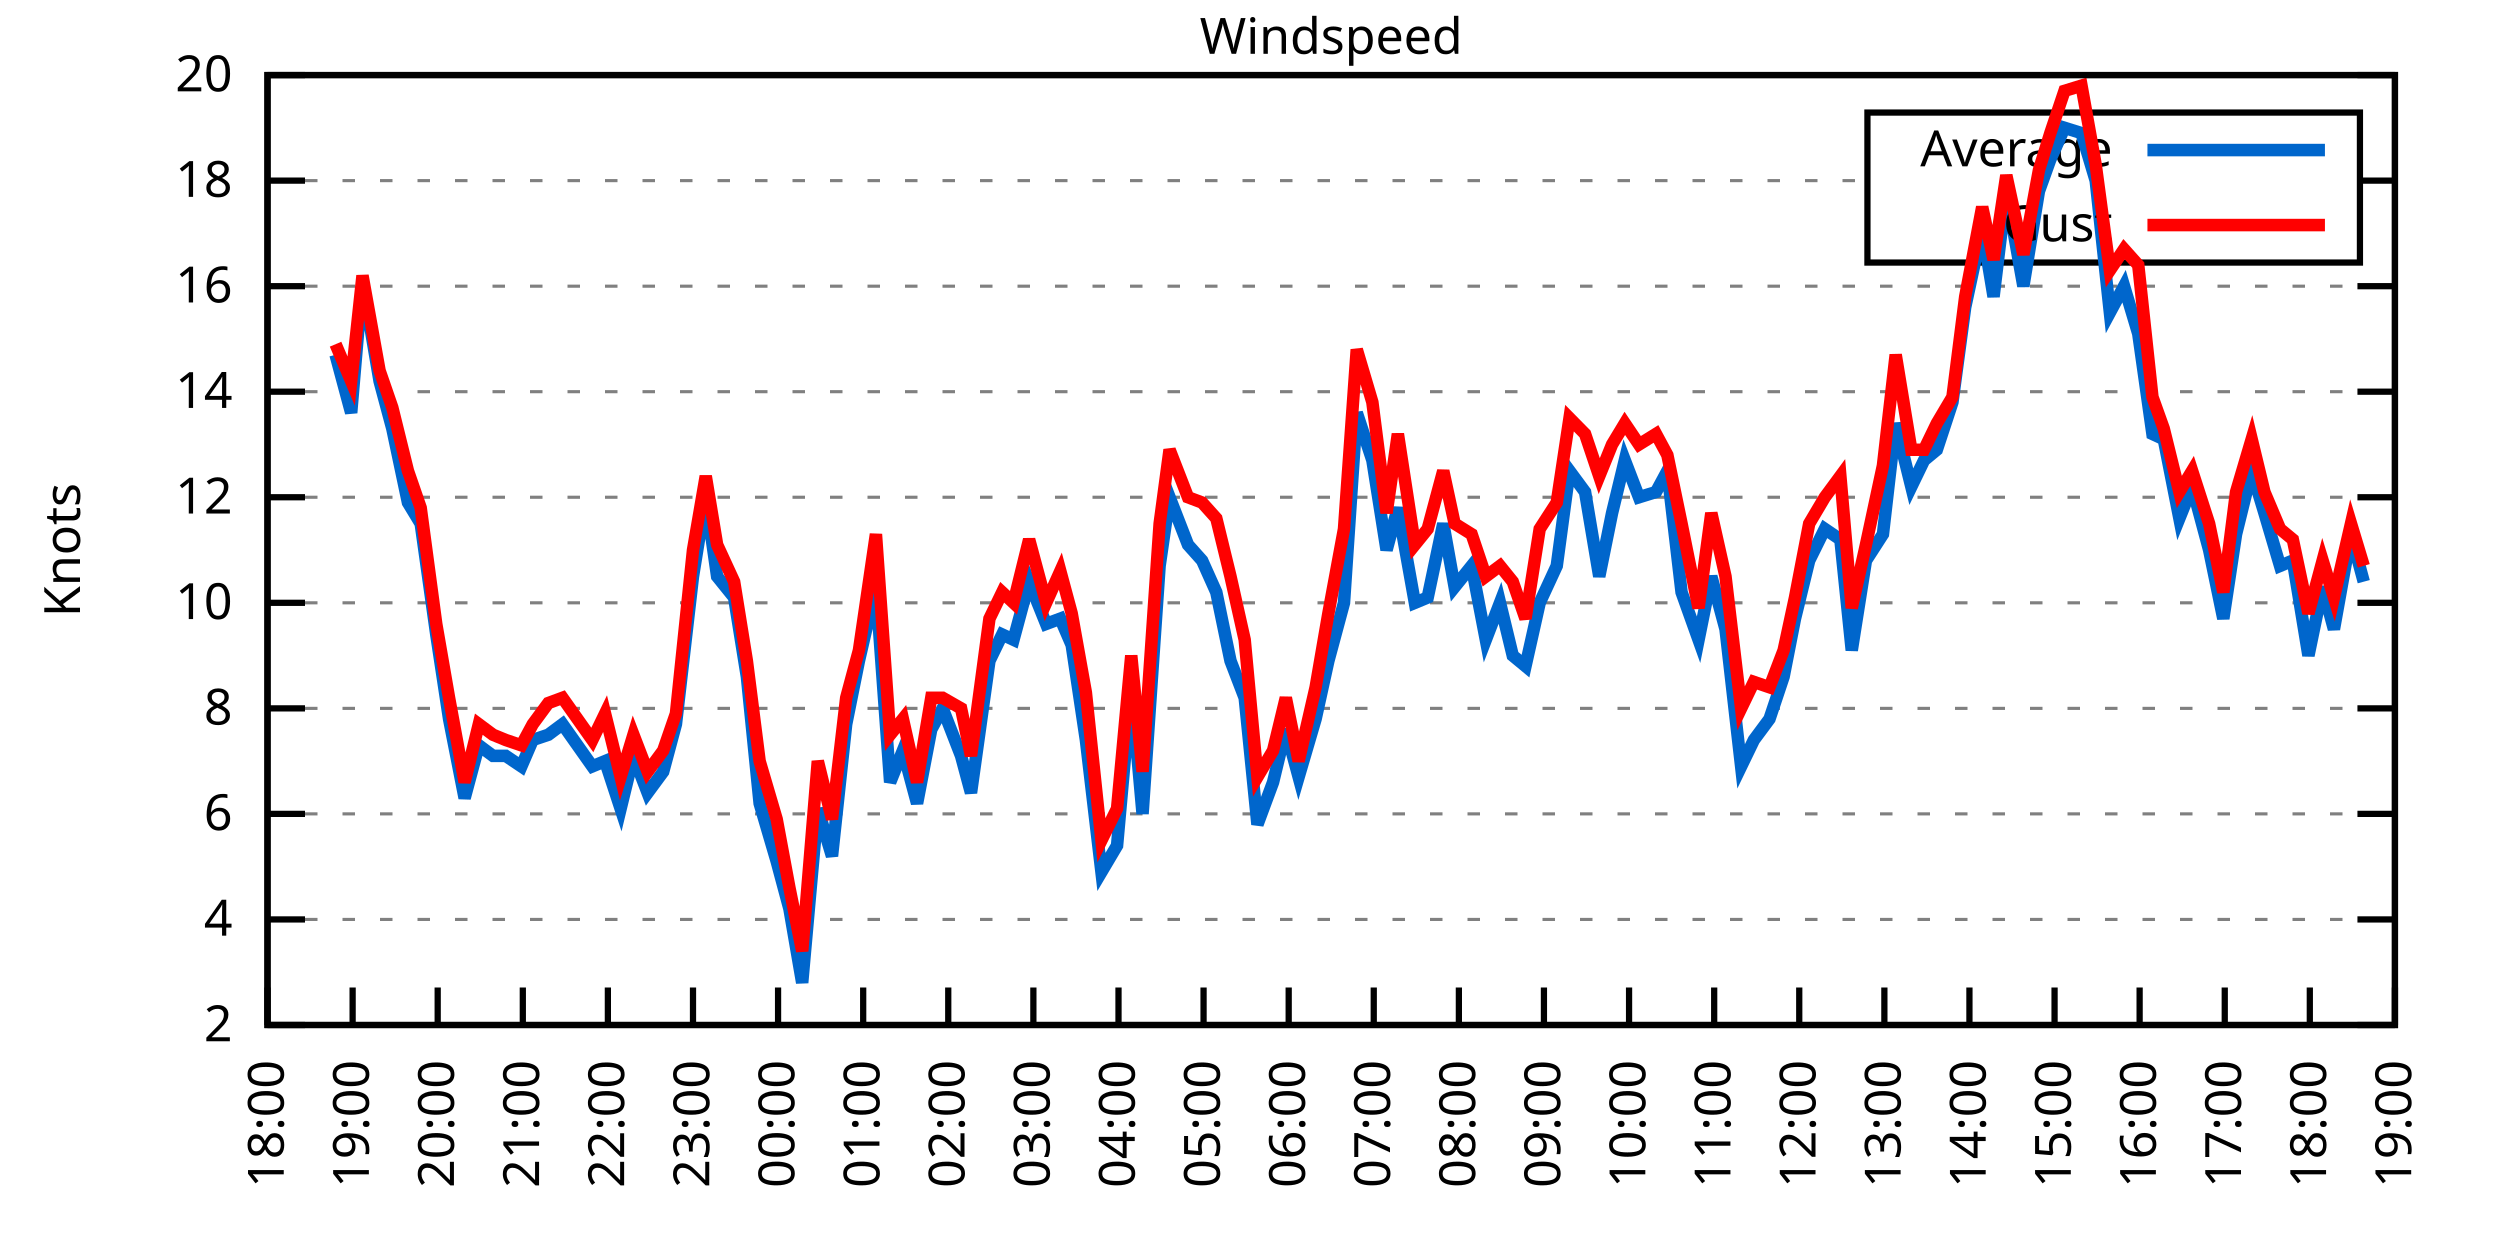
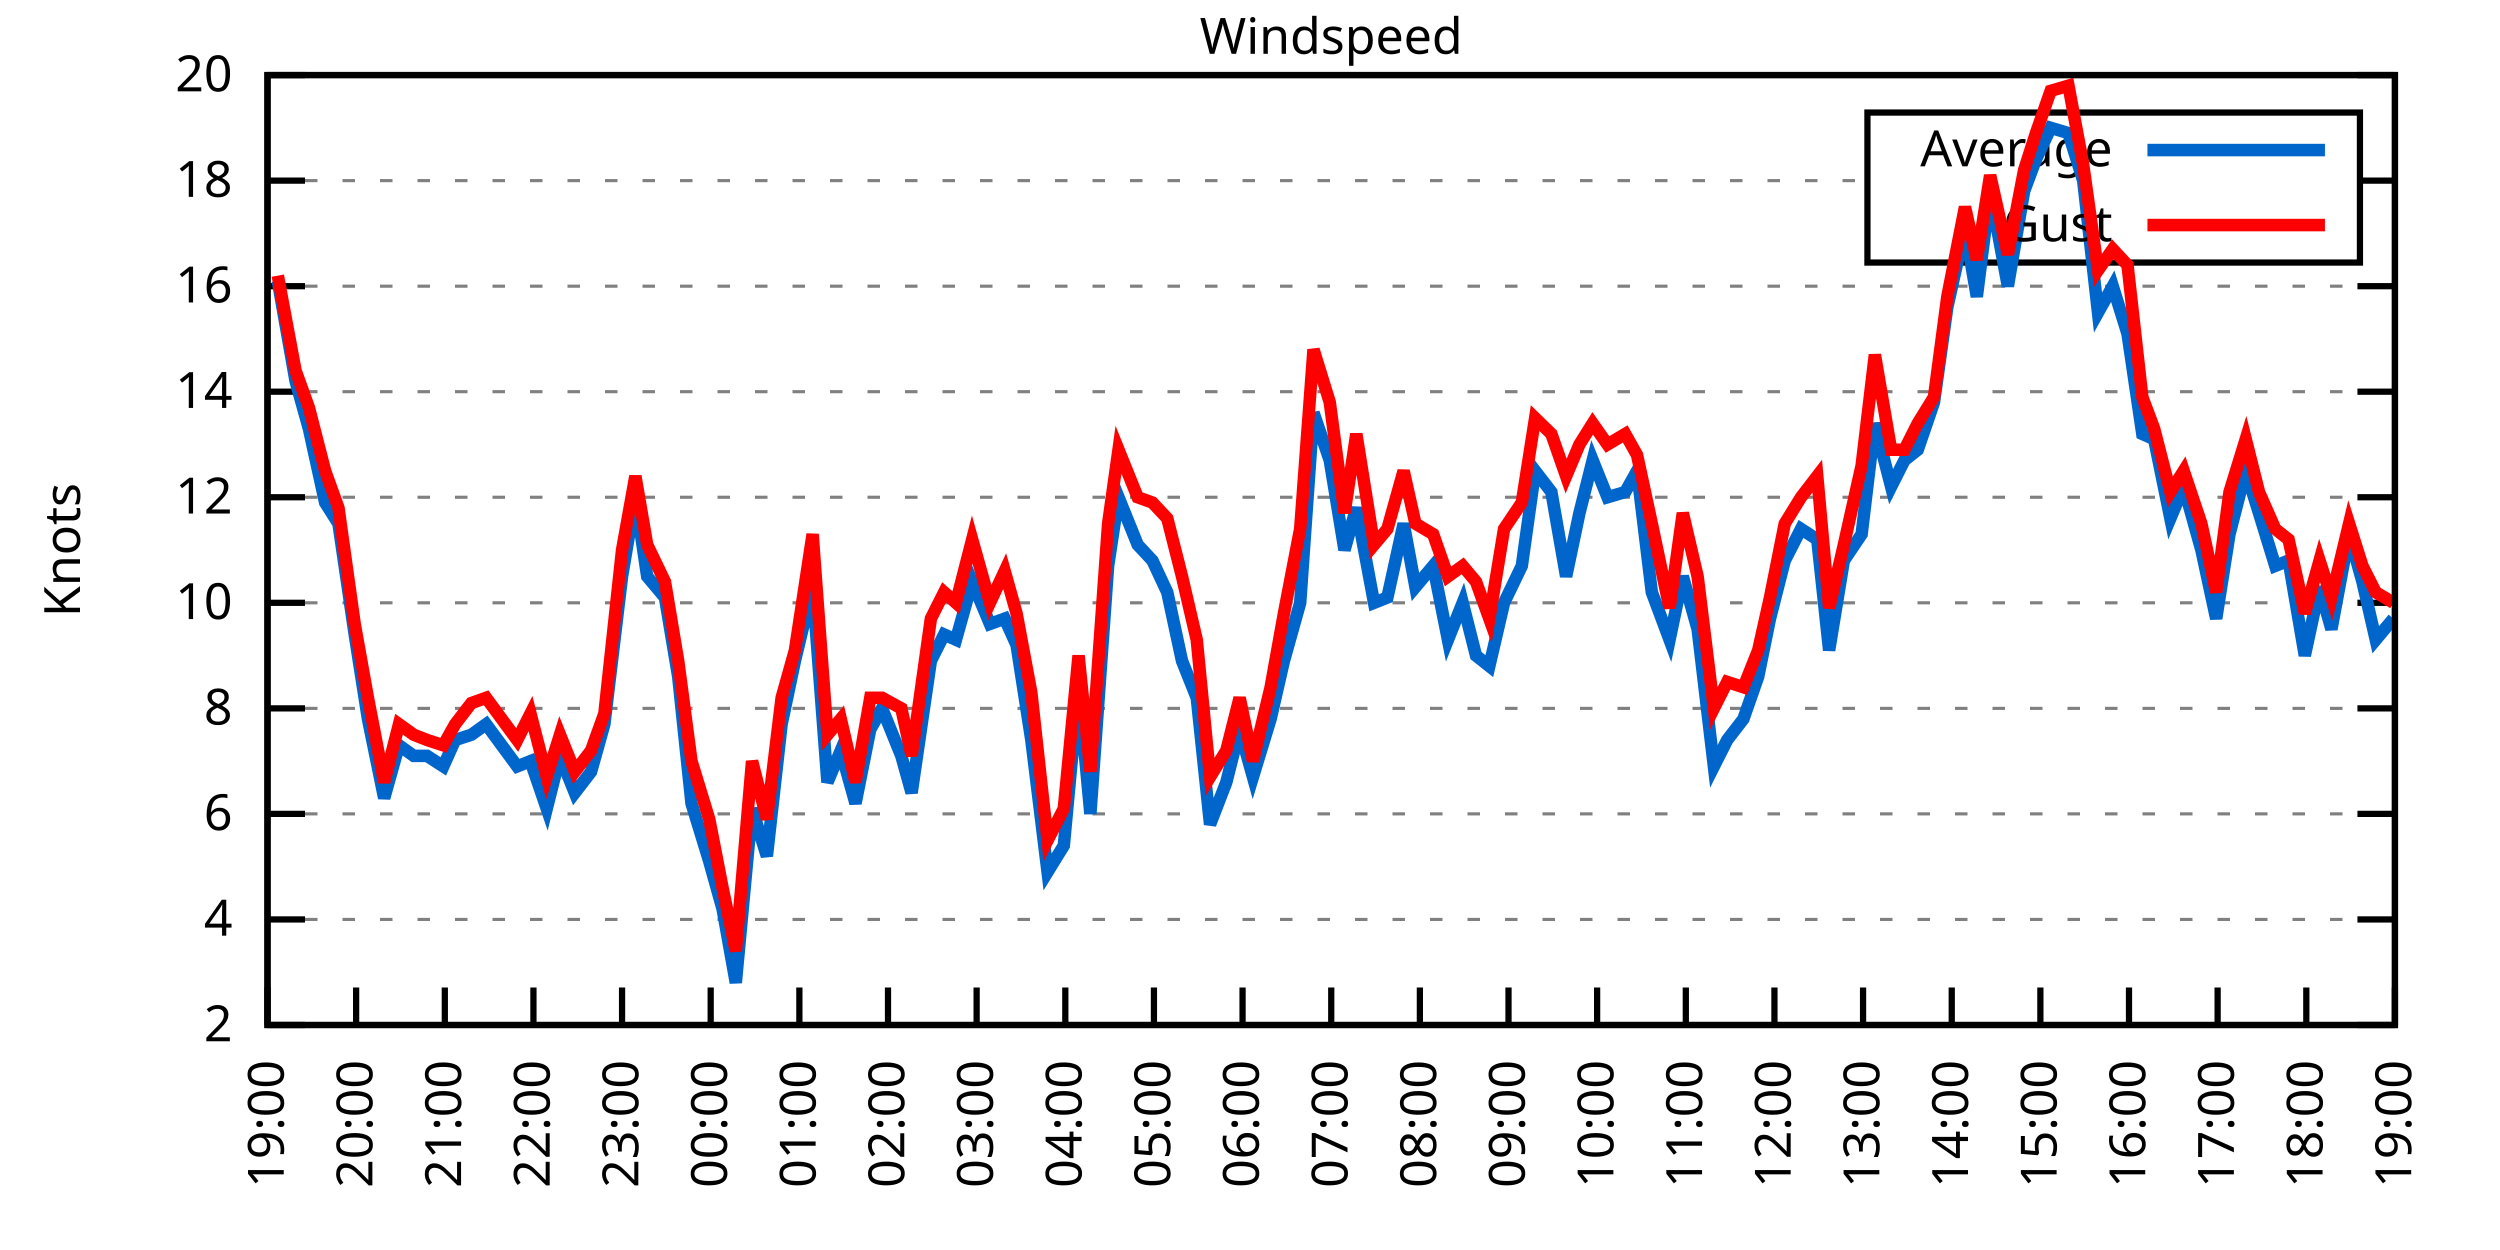
<svg xmlns="http://www.w3.org/2000/svg" xmlns:xlink="http://www.w3.org/1999/xlink" width="400" height="200" viewBox="0 0 400 200">
  <g id="gnuplot_canvas">
    <rect x="0" y="0" width="400" height="200" fill="none" />
    <defs>
      <circle id="gpDot" r="0.5" stroke-width="0.5" stroke="currentColor" />
      <path id="gpPt0" stroke-width="0.333" stroke="currentColor" d="M-1,0 h2 M0,-1 v2" />
      <path id="gpPt1" stroke-width="0.333" stroke="currentColor" d="M-1,-1 L1,1 M1,-1 L-1,1" />
      <path id="gpPt2" stroke-width="0.333" stroke="currentColor" d="M-1,0 L1,0 M0,-1 L0,1 M-1,-1 L1,1 M-1,1 L1,-1" />
      <rect id="gpPt3" stroke-width="0.333" stroke="currentColor" x="-1" y="-1" width="2" height="2" />
      <rect id="gpPt4" stroke-width="0.333" stroke="currentColor" fill="currentColor" x="-1" y="-1" width="2" height="2" />
      <circle id="gpPt5" stroke-width="0.333" stroke="currentColor" cx="0" cy="0" r="1" />
      <use xlink:href="#gpPt5" id="gpPt6" fill="currentColor" stroke="none" />
      <path id="gpPt7" stroke-width="0.333" stroke="currentColor" d="M0,-1.33 L-1.33,0.67 L1.33,0.67 z" />
      <use xlink:href="#gpPt7" id="gpPt8" fill="currentColor" stroke="none" />
      <use xlink:href="#gpPt7" id="gpPt9" stroke="currentColor" transform="rotate(180)" />
      <use xlink:href="#gpPt9" id="gpPt10" fill="currentColor" stroke="none" />
      <use xlink:href="#gpPt3" id="gpPt11" stroke="currentColor" transform="rotate(45)" />
      <use xlink:href="#gpPt11" id="gpPt12" fill="currentColor" stroke="none" />
      <path id="gpPt13" stroke-width="0.333" stroke="currentColor" d="M0,1.330 L1.265,0.411 L0.782,-1.067 L-0.782,-1.076 L-1.265,0.411 z" />
      <use xlink:href="#gpPt13" id="gpPt14" fill="currentColor" stroke="none" />
      <filter id="textbox" filterUnits="objectBoundingBox" x="0" y="0" height="1" width="1">
        <feFlood flood-color="white" flood-opacity="1" result="bgnd" />
        <feComposite in="SourceGraphic" in2="bgnd" operator="atop" />
      </filter>
      <filter id="greybox" filterUnits="objectBoundingBox" x="0" y="0" height="1" width="1">
        <feFlood flood-color="lightgrey" flood-opacity="1" result="grey" />
        <feComposite in="SourceGraphic" in2="grey" operator="atop" />
      </filter>
    </defs>
    <g fill="none" color="white" stroke="currentColor" stroke-width="1.00" stroke-linecap="butt" stroke-linejoin="miter">
</g>
    <g fill="none" color="black" stroke="currentColor" stroke-width="1.00" stroke-linecap="butt" stroke-linejoin="miter">
      <g stroke="none" shape-rendering="crispEdges">
        <polygon fill="rgb(255, 255, 255)" points="42.80,164.00 383.18,164.00 383.18,12.02 42.80,12.02 " />
      </g>
    </g>
    <g fill="none" color="black" stroke="currentColor" stroke-width="1.00" stroke-linecap="butt" stroke-linejoin="miter">
</g>
    <g fill="none" color="black" stroke="black" stroke-width="0.50" stroke-linecap="butt" stroke-linejoin="miter">
</g>
    <g fill="none" color="gray" stroke="currentColor" stroke-width="0.50" stroke-linecap="butt" stroke-linejoin="miter">
      <path stroke="gray" stroke-dasharray="2,4" class="gridline" d="M42.80,164.00 L383.19,164.00  " />
    </g>
    <g fill="none" color="gray" stroke="gray" stroke-width="1.00" stroke-linecap="butt" stroke-linejoin="miter">
</g>
    <g fill="none" color="black" stroke="currentColor" stroke-width="1.00" stroke-linecap="butt" stroke-linejoin="miter">
      <path stroke="black" d="M42.80,164.00 L48.80,164.00 M383.19,164.00 L377.19,164.00  " />
      <g transform="translate(37.20,166.60)" stroke="none" fill="black" font-family="Sans" font-size="8.00" text-anchor="end">
        <text>
          <tspan font-family="Sans"> 2</tspan>
        </text>
      </g>
    </g>
    <g fill="none" color="black" stroke="currentColor" stroke-width="1.00" stroke-linecap="butt" stroke-linejoin="miter">
</g>
    <g fill="none" color="black" stroke="black" stroke-width="0.50" stroke-linecap="butt" stroke-linejoin="miter">
</g>
    <g fill="none" color="gray" stroke="currentColor" stroke-width="0.50" stroke-linecap="butt" stroke-linejoin="miter">
      <path stroke="gray" stroke-dasharray="2,4" class="gridline" d="M42.80,147.11 L383.19,147.11  " />
    </g>
    <g fill="none" color="gray" stroke="gray" stroke-width="1.00" stroke-linecap="butt" stroke-linejoin="miter">
</g>
    <g fill="none" color="black" stroke="currentColor" stroke-width="1.00" stroke-linecap="butt" stroke-linejoin="miter">
      <path stroke="black" d="M42.80,147.11 L48.80,147.11 M383.19,147.11 L377.19,147.11  " />
      <g transform="translate(37.20,149.71)" stroke="none" fill="black" font-family="Sans" font-size="8.00" text-anchor="end">
        <text>
          <tspan font-family="Sans"> 4</tspan>
        </text>
      </g>
    </g>
    <g fill="none" color="black" stroke="currentColor" stroke-width="1.00" stroke-linecap="butt" stroke-linejoin="miter">
</g>
    <g fill="none" color="black" stroke="black" stroke-width="0.50" stroke-linecap="butt" stroke-linejoin="miter">
</g>
    <g fill="none" color="gray" stroke="currentColor" stroke-width="0.50" stroke-linecap="butt" stroke-linejoin="miter">
      <path stroke="gray" stroke-dasharray="2,4" class="gridline" d="M42.80,130.22 L383.19,130.22  " />
    </g>
    <g fill="none" color="gray" stroke="gray" stroke-width="1.00" stroke-linecap="butt" stroke-linejoin="miter">
</g>
    <g fill="none" color="black" stroke="currentColor" stroke-width="1.00" stroke-linecap="butt" stroke-linejoin="miter">
      <path stroke="black" d="M42.80,130.22 L48.80,130.22 M383.19,130.22 L377.19,130.22  " />
      <g transform="translate(37.20,132.82)" stroke="none" fill="black" font-family="Sans" font-size="8.00" text-anchor="end">
        <text>
          <tspan font-family="Sans"> 6</tspan>
        </text>
      </g>
    </g>
    <g fill="none" color="black" stroke="currentColor" stroke-width="1.00" stroke-linecap="butt" stroke-linejoin="miter">
</g>
    <g fill="none" color="black" stroke="black" stroke-width="0.50" stroke-linecap="butt" stroke-linejoin="miter">
</g>
    <g fill="none" color="gray" stroke="currentColor" stroke-width="0.50" stroke-linecap="butt" stroke-linejoin="miter">
      <path stroke="gray" stroke-dasharray="2,4" class="gridline" d="M42.80,113.34 L383.19,113.34  " />
    </g>
    <g fill="none" color="gray" stroke="gray" stroke-width="1.00" stroke-linecap="butt" stroke-linejoin="miter">
</g>
    <g fill="none" color="black" stroke="currentColor" stroke-width="1.00" stroke-linecap="butt" stroke-linejoin="miter">
      <path stroke="black" d="M42.80,113.34 L48.80,113.34 M383.19,113.34 L377.19,113.34  " />
      <g transform="translate(37.20,115.94)" stroke="none" fill="black" font-family="Sans" font-size="8.00" text-anchor="end">
        <text>
          <tspan font-family="Sans"> 8</tspan>
        </text>
      </g>
    </g>
    <g fill="none" color="black" stroke="currentColor" stroke-width="1.00" stroke-linecap="butt" stroke-linejoin="miter">
</g>
    <g fill="none" color="black" stroke="black" stroke-width="0.50" stroke-linecap="butt" stroke-linejoin="miter">
</g>
    <g fill="none" color="gray" stroke="currentColor" stroke-width="0.50" stroke-linecap="butt" stroke-linejoin="miter">
      <path stroke="gray" stroke-dasharray="2,4" class="gridline" d="M42.80,96.45 L383.19,96.45  " />
    </g>
    <g fill="none" color="gray" stroke="gray" stroke-width="1.00" stroke-linecap="butt" stroke-linejoin="miter">
</g>
    <g fill="none" color="black" stroke="currentColor" stroke-width="1.00" stroke-linecap="butt" stroke-linejoin="miter">
      <path stroke="black" d="M42.80,96.45 L48.80,96.45 M383.19,96.45 L377.19,96.45  " />
      <g transform="translate(37.20,99.05)" stroke="none" fill="black" font-family="Sans" font-size="8.00" text-anchor="end">
        <text>
          <tspan font-family="Sans"> 10</tspan>
        </text>
      </g>
    </g>
    <g fill="none" color="black" stroke="currentColor" stroke-width="1.00" stroke-linecap="butt" stroke-linejoin="miter">
</g>
    <g fill="none" color="black" stroke="black" stroke-width="0.50" stroke-linecap="butt" stroke-linejoin="miter">
</g>
    <g fill="none" color="gray" stroke="currentColor" stroke-width="0.50" stroke-linecap="butt" stroke-linejoin="miter">
      <path stroke="gray" stroke-dasharray="2,4" class="gridline" d="M42.80,79.56 L383.19,79.56  " />
    </g>
    <g fill="none" color="gray" stroke="gray" stroke-width="1.00" stroke-linecap="butt" stroke-linejoin="miter">
</g>
    <g fill="none" color="black" stroke="currentColor" stroke-width="1.00" stroke-linecap="butt" stroke-linejoin="miter">
      <path stroke="black" d="M42.80,79.56 L48.80,79.56 M383.19,79.56 L377.19,79.56  " />
      <g transform="translate(37.20,82.16)" stroke="none" fill="black" font-family="Sans" font-size="8.00" text-anchor="end">
        <text>
          <tspan font-family="Sans"> 12</tspan>
        </text>
      </g>
    </g>
    <g fill="none" color="black" stroke="currentColor" stroke-width="1.00" stroke-linecap="butt" stroke-linejoin="miter">
</g>
    <g fill="none" color="black" stroke="black" stroke-width="0.50" stroke-linecap="butt" stroke-linejoin="miter">
</g>
    <g fill="none" color="gray" stroke="currentColor" stroke-width="0.50" stroke-linecap="butt" stroke-linejoin="miter">
      <path stroke="gray" stroke-dasharray="2,4" class="gridline" d="M42.80,62.67 L383.19,62.67  " />
    </g>
    <g fill="none" color="gray" stroke="gray" stroke-width="1.00" stroke-linecap="butt" stroke-linejoin="miter">
</g>
    <g fill="none" color="black" stroke="currentColor" stroke-width="1.00" stroke-linecap="butt" stroke-linejoin="miter">
      <path stroke="black" d="M42.80,62.67 L48.80,62.67 M383.19,62.67 L377.19,62.67  " />
      <g transform="translate(37.20,65.27)" stroke="none" fill="black" font-family="Sans" font-size="8.00" text-anchor="end">
        <text>
          <tspan font-family="Sans"> 14</tspan>
        </text>
      </g>
    </g>
    <g fill="none" color="black" stroke="currentColor" stroke-width="1.00" stroke-linecap="butt" stroke-linejoin="miter">
</g>
    <g fill="none" color="black" stroke="black" stroke-width="0.50" stroke-linecap="butt" stroke-linejoin="miter">
</g>
    <g fill="none" color="gray" stroke="currentColor" stroke-width="0.50" stroke-linecap="butt" stroke-linejoin="miter">
      <path stroke="gray" stroke-dasharray="2,4" class="gridline" d="M42.80,45.79 L383.19,45.79  " />
    </g>
    <g fill="none" color="gray" stroke="gray" stroke-width="1.00" stroke-linecap="butt" stroke-linejoin="miter">
</g>
    <g fill="none" color="black" stroke="currentColor" stroke-width="1.00" stroke-linecap="butt" stroke-linejoin="miter">
      <path stroke="black" d="M42.80,45.79 L48.80,45.79 M383.19,45.79 L377.19,45.79  " />
      <g transform="translate(37.20,48.39)" stroke="none" fill="black" font-family="Sans" font-size="8.00" text-anchor="end">
        <text>
          <tspan font-family="Sans"> 16</tspan>
        </text>
      </g>
    </g>
    <g fill="none" color="black" stroke="currentColor" stroke-width="1.00" stroke-linecap="butt" stroke-linejoin="miter">
</g>
    <g fill="none" color="black" stroke="black" stroke-width="0.50" stroke-linecap="butt" stroke-linejoin="miter">
</g>
    <g fill="none" color="gray" stroke="currentColor" stroke-width="0.50" stroke-linecap="butt" stroke-linejoin="miter">
      <path stroke="gray" stroke-dasharray="2,4" class="gridline" d="M42.80,28.90 L298.79,28.90 M377.59,28.90 L383.19,28.90  " />
    </g>
    <g fill="none" color="gray" stroke="gray" stroke-width="1.00" stroke-linecap="butt" stroke-linejoin="miter">
</g>
    <g fill="none" color="black" stroke="currentColor" stroke-width="1.00" stroke-linecap="butt" stroke-linejoin="miter">
      <path stroke="black" d="M42.80,28.90 L48.80,28.90 M383.19,28.90 L377.19,28.90  " />
      <g transform="translate(37.20,31.50)" stroke="none" fill="black" font-family="Sans" font-size="8.00" text-anchor="end">
        <text>
          <tspan font-family="Sans"> 18</tspan>
        </text>
      </g>
    </g>
    <g fill="none" color="black" stroke="currentColor" stroke-width="1.00" stroke-linecap="butt" stroke-linejoin="miter">
</g>
    <g fill="none" color="black" stroke="black" stroke-width="0.50" stroke-linecap="butt" stroke-linejoin="miter">
</g>
    <g fill="none" color="gray" stroke="currentColor" stroke-width="0.50" stroke-linecap="butt" stroke-linejoin="miter">
      <path stroke="gray" stroke-dasharray="2,4" class="gridline" d="M42.80,12.01 L383.19,12.01  " />
    </g>
    <g fill="none" color="gray" stroke="gray" stroke-width="1.00" stroke-linecap="butt" stroke-linejoin="miter">
</g>
    <g fill="none" color="black" stroke="currentColor" stroke-width="1.00" stroke-linecap="butt" stroke-linejoin="miter">
      <path stroke="black" d="M42.80,12.01 L48.80,12.01 M383.19,12.01 L377.19,12.01  " />
      <g transform="translate(37.20,14.61)" stroke="none" fill="black" font-family="Sans" font-size="8.00" text-anchor="end">
        <text>
          <tspan font-family="Sans"> 20</tspan>
        </text>
      </g>
    </g>
    <g fill="none" color="black" stroke="currentColor" stroke-width="1.00" stroke-linecap="butt" stroke-linejoin="miter">
      <path stroke="black" d="M42.80,164.00 L42.80,158.00  " />
      <g transform="translate(45.40,169.60) rotate(270.00)" stroke="none" fill="black" font-family="Sans" font-size="8.00" text-anchor="end">
        <text>
-           <tspan font-family="Sans">18:00</tspan>
-         </text>
-       </g>
-     </g>
-     <g fill="none" color="black" stroke="currentColor" stroke-width="1.00" stroke-linecap="butt" stroke-linejoin="miter">
-       <path stroke="black" d="M56.42,164.00 L56.42,158.00  " />
-       <g transform="translate(59.02,169.60) rotate(270.00)" stroke="none" fill="black" font-family="Sans" font-size="8.00" text-anchor="end">
-         <text>
          <tspan font-family="Sans">19:00</tspan>
        </text>
      </g>
    </g>
    <g fill="none" color="black" stroke="currentColor" stroke-width="1.00" stroke-linecap="butt" stroke-linejoin="miter">
-       <path stroke="black" d="M70.03,164.00 L70.03,158.00  " />
-       <g transform="translate(72.63,169.60) rotate(270.00)" stroke="none" fill="black" font-family="Sans" font-size="8.00" text-anchor="end">
+       <path stroke="black" d="M56.98,164.00 L56.98,158.00  " />
+       <g transform="translate(59.58,169.60) rotate(270.00)" stroke="none" fill="black" font-family="Sans" font-size="8.00" text-anchor="end">
        <text>
          <tspan font-family="Sans">20:00</tspan>
        </text>
      </g>
    </g>
    <g fill="none" color="black" stroke="currentColor" stroke-width="1.00" stroke-linecap="butt" stroke-linejoin="miter">
-       <path stroke="black" d="M83.65,164.00 L83.65,158.00  " />
-       <g transform="translate(86.25,169.60) rotate(270.00)" stroke="none" fill="black" font-family="Sans" font-size="8.00" text-anchor="end">
+       <path stroke="black" d="M71.17,164.00 L71.17,158.00  " />
+       <g transform="translate(73.77,169.60) rotate(270.00)" stroke="none" fill="black" font-family="Sans" font-size="8.00" text-anchor="end">
        <text>
          <tspan font-family="Sans">21:00</tspan>
        </text>
      </g>
    </g>
    <g fill="none" color="black" stroke="currentColor" stroke-width="1.00" stroke-linecap="butt" stroke-linejoin="miter">
-       <path stroke="black" d="M97.26,164.00 L97.26,158.00  " />
-       <g transform="translate(99.86,169.60) rotate(270.00)" stroke="none" fill="black" font-family="Sans" font-size="8.00" text-anchor="end">
+       <path stroke="black" d="M85.35,164.00 L85.35,158.00  " />
+       <g transform="translate(87.95,169.60) rotate(270.00)" stroke="none" fill="black" font-family="Sans" font-size="8.00" text-anchor="end">
        <text>
          <tspan font-family="Sans">22:00</tspan>
        </text>
      </g>
    </g>
    <g fill="none" color="black" stroke="currentColor" stroke-width="1.00" stroke-linecap="butt" stroke-linejoin="miter">
-       <path stroke="black" d="M110.88,164.00 L110.88,158.00  " />
-       <g transform="translate(113.48,169.60) rotate(270.00)" stroke="none" fill="black" font-family="Sans" font-size="8.00" text-anchor="end">
+       <path stroke="black" d="M99.53,164.00 L99.53,158.00  " />
+       <g transform="translate(102.13,169.60) rotate(270.00)" stroke="none" fill="black" font-family="Sans" font-size="8.00" text-anchor="end">
        <text>
          <tspan font-family="Sans">23:00</tspan>
        </text>
      </g>
    </g>
    <g fill="none" color="black" stroke="currentColor" stroke-width="1.00" stroke-linecap="butt" stroke-linejoin="miter">
-       <path stroke="black" d="M124.49,164.00 L124.49,158.00  " />
-       <g transform="translate(127.09,169.60) rotate(270.00)" stroke="none" fill="black" font-family="Sans" font-size="8.00" text-anchor="end">
+       <path stroke="black" d="M113.71,164.00 L113.71,158.00  " />
+       <g transform="translate(116.31,169.60) rotate(270.00)" stroke="none" fill="black" font-family="Sans" font-size="8.00" text-anchor="end">
        <text>
          <tspan font-family="Sans">00:00</tspan>
        </text>
      </g>
    </g>
    <g fill="none" color="black" stroke="currentColor" stroke-width="1.00" stroke-linecap="butt" stroke-linejoin="miter">
-       <path stroke="black" d="M138.11,164.00 L138.11,158.00  " />
-       <g transform="translate(140.71,169.60) rotate(270.00)" stroke="none" fill="black" font-family="Sans" font-size="8.00" text-anchor="end">
+       <path stroke="black" d="M127.90,164.00 L127.90,158.00  " />
+       <g transform="translate(130.50,169.60) rotate(270.00)" stroke="none" fill="black" font-family="Sans" font-size="8.00" text-anchor="end">
        <text>
          <tspan font-family="Sans">01:00</tspan>
        </text>
      </g>
    </g>
    <g fill="none" color="black" stroke="currentColor" stroke-width="1.00" stroke-linecap="butt" stroke-linejoin="miter">
-       <path stroke="black" d="M151.72,164.00 L151.72,158.00  " />
-       <g transform="translate(154.32,169.60) rotate(270.00)" stroke="none" fill="black" font-family="Sans" font-size="8.00" text-anchor="end">
+       <path stroke="black" d="M142.08,164.00 L142.08,158.00  " />
+       <g transform="translate(144.68,169.60) rotate(270.00)" stroke="none" fill="black" font-family="Sans" font-size="8.00" text-anchor="end">
        <text>
          <tspan font-family="Sans">02:00</tspan>
        </text>
      </g>
    </g>
    <g fill="none" color="black" stroke="currentColor" stroke-width="1.00" stroke-linecap="butt" stroke-linejoin="miter">
-       <path stroke="black" d="M165.34,164.00 L165.34,158.00  " />
-       <g transform="translate(167.94,169.60) rotate(270.00)" stroke="none" fill="black" font-family="Sans" font-size="8.00" text-anchor="end">
+       <path stroke="black" d="M156.26,164.00 L156.26,158.00  " />
+       <g transform="translate(158.86,169.60) rotate(270.00)" stroke="none" fill="black" font-family="Sans" font-size="8.00" text-anchor="end">
        <text>
          <tspan font-family="Sans">03:00</tspan>
        </text>
      </g>
    </g>
    <g fill="none" color="black" stroke="currentColor" stroke-width="1.00" stroke-linecap="butt" stroke-linejoin="miter">
-       <path stroke="black" d="M178.96,164.00 L178.96,158.00  " />
-       <g transform="translate(181.56,169.60) rotate(270.00)" stroke="none" fill="black" font-family="Sans" font-size="8.00" text-anchor="end">
+       <path stroke="black" d="M170.45,164.00 L170.45,158.00  " />
+       <g transform="translate(173.05,169.60) rotate(270.00)" stroke="none" fill="black" font-family="Sans" font-size="8.00" text-anchor="end">
        <text>
          <tspan font-family="Sans">04:00</tspan>
        </text>
      </g>
    </g>
    <g fill="none" color="black" stroke="currentColor" stroke-width="1.00" stroke-linecap="butt" stroke-linejoin="miter">
-       <path stroke="black" d="M192.57,164.00 L192.57,158.00  " />
-       <g transform="translate(195.17,169.60) rotate(270.00)" stroke="none" fill="black" font-family="Sans" font-size="8.00" text-anchor="end">
+       <path stroke="black" d="M184.63,164.00 L184.63,158.00  " />
+       <g transform="translate(187.23,169.60) rotate(270.00)" stroke="none" fill="black" font-family="Sans" font-size="8.00" text-anchor="end">
        <text>
          <tspan font-family="Sans">05:00</tspan>
        </text>
      </g>
    </g>
    <g fill="none" color="black" stroke="currentColor" stroke-width="1.00" stroke-linecap="butt" stroke-linejoin="miter">
-       <path stroke="black" d="M206.19,164.00 L206.19,158.00  " />
-       <g transform="translate(208.79,169.60) rotate(270.00)" stroke="none" fill="black" font-family="Sans" font-size="8.00" text-anchor="end">
+       <path stroke="black" d="M198.81,164.00 L198.81,158.00  " />
+       <g transform="translate(201.41,169.60) rotate(270.00)" stroke="none" fill="black" font-family="Sans" font-size="8.00" text-anchor="end">
        <text>
          <tspan font-family="Sans">06:00</tspan>
        </text>
      </g>
    </g>
    <g fill="none" color="black" stroke="currentColor" stroke-width="1.00" stroke-linecap="butt" stroke-linejoin="miter">
-       <path stroke="black" d="M219.80,164.00 L219.80,158.00  " />
-       <g transform="translate(222.40,169.60) rotate(270.00)" stroke="none" fill="black" font-family="Sans" font-size="8.00" text-anchor="end">
+       <path stroke="black" d="M213.00,164.00 L213.00,158.00  " />
+       <g transform="translate(215.60,169.60) rotate(270.00)" stroke="none" fill="black" font-family="Sans" font-size="8.00" text-anchor="end">
        <text>
          <tspan font-family="Sans">07:00</tspan>
        </text>
      </g>
    </g>
    <g fill="none" color="black" stroke="currentColor" stroke-width="1.00" stroke-linecap="butt" stroke-linejoin="miter">
-       <path stroke="black" d="M233.42,164.00 L233.42,158.00  " />
-       <g transform="translate(236.02,169.60) rotate(270.00)" stroke="none" fill="black" font-family="Sans" font-size="8.00" text-anchor="end">
+       <path stroke="black" d="M227.18,164.00 L227.18,158.00  " />
+       <g transform="translate(229.78,169.60) rotate(270.00)" stroke="none" fill="black" font-family="Sans" font-size="8.00" text-anchor="end">
        <text>
          <tspan font-family="Sans">08:00</tspan>
        </text>
      </g>
    </g>
    <g fill="none" color="black" stroke="currentColor" stroke-width="1.00" stroke-linecap="butt" stroke-linejoin="miter">
-       <path stroke="black" d="M247.03,164.00 L247.03,158.00  " />
-       <g transform="translate(249.63,169.60) rotate(270.00)" stroke="none" fill="black" font-family="Sans" font-size="8.00" text-anchor="end">
+       <path stroke="black" d="M241.36,164.00 L241.36,158.00  " />
+       <g transform="translate(243.96,169.60) rotate(270.00)" stroke="none" fill="black" font-family="Sans" font-size="8.00" text-anchor="end">
        <text>
          <tspan font-family="Sans">09:00</tspan>
        </text>
      </g>
    </g>
    <g fill="none" color="black" stroke="currentColor" stroke-width="1.00" stroke-linecap="butt" stroke-linejoin="miter">
-       <path stroke="black" d="M260.65,164.00 L260.65,158.00  " />
-       <g transform="translate(263.25,169.60) rotate(270.00)" stroke="none" fill="black" font-family="Sans" font-size="8.00" text-anchor="end">
+       <path stroke="black" d="M255.54,164.00 L255.54,158.00  " />
+       <g transform="translate(258.14,169.60) rotate(270.00)" stroke="none" fill="black" font-family="Sans" font-size="8.00" text-anchor="end">
        <text>
          <tspan font-family="Sans">10:00</tspan>
        </text>
      </g>
    </g>
    <g fill="none" color="black" stroke="currentColor" stroke-width="1.00" stroke-linecap="butt" stroke-linejoin="miter">
-       <path stroke="black" d="M274.27,164.00 L274.27,158.00  " />
-       <g transform="translate(276.87,169.60) rotate(270.00)" stroke="none" fill="black" font-family="Sans" font-size="8.00" text-anchor="end">
+       <path stroke="black" d="M269.73,164.00 L269.73,158.00  " />
+       <g transform="translate(272.33,169.60) rotate(270.00)" stroke="none" fill="black" font-family="Sans" font-size="8.00" text-anchor="end">
        <text>
          <tspan font-family="Sans">11:00</tspan>
        </text>
      </g>
    </g>
    <g fill="none" color="black" stroke="currentColor" stroke-width="1.00" stroke-linecap="butt" stroke-linejoin="miter">
-       <path stroke="black" d="M287.88,164.00 L287.88,158.00  " />
-       <g transform="translate(290.48,169.60) rotate(270.00)" stroke="none" fill="black" font-family="Sans" font-size="8.00" text-anchor="end">
+       <path stroke="black" d="M283.91,164.00 L283.91,158.00  " />
+       <g transform="translate(286.51,169.60) rotate(270.00)" stroke="none" fill="black" font-family="Sans" font-size="8.00" text-anchor="end">
        <text>
          <tspan font-family="Sans">12:00</tspan>
        </text>
      </g>
    </g>
    <g fill="none" color="black" stroke="currentColor" stroke-width="1.00" stroke-linecap="butt" stroke-linejoin="miter">
-       <path stroke="black" d="M301.50,164.00 L301.50,158.00  " />
-       <g transform="translate(304.10,169.60) rotate(270.00)" stroke="none" fill="black" font-family="Sans" font-size="8.00" text-anchor="end">
+       <path stroke="black" d="M298.09,164.00 L298.09,158.00  " />
+       <g transform="translate(300.69,169.60) rotate(270.00)" stroke="none" fill="black" font-family="Sans" font-size="8.00" text-anchor="end">
        <text>
          <tspan font-family="Sans">13:00</tspan>
        </text>
      </g>
    </g>
    <g fill="none" color="black" stroke="currentColor" stroke-width="1.00" stroke-linecap="butt" stroke-linejoin="miter">
-       <path stroke="black" d="M315.11,164.00 L315.11,158.00  " />
-       <g transform="translate(317.71,169.60) rotate(270.00)" stroke="none" fill="black" font-family="Sans" font-size="8.00" text-anchor="end">
+       <path stroke="black" d="M312.28,164.00 L312.28,158.00  " />
+       <g transform="translate(314.88,169.60) rotate(270.00)" stroke="none" fill="black" font-family="Sans" font-size="8.00" text-anchor="end">
        <text>
          <tspan font-family="Sans">14:00</tspan>
        </text>
      </g>
    </g>
    <g fill="none" color="black" stroke="currentColor" stroke-width="1.00" stroke-linecap="butt" stroke-linejoin="miter">
-       <path stroke="black" d="M328.73,164.00 L328.73,158.00  " />
-       <g transform="translate(331.33,169.60) rotate(270.00)" stroke="none" fill="black" font-family="Sans" font-size="8.00" text-anchor="end">
+       <path stroke="black" d="M326.46,164.00 L326.46,158.00  " />
+       <g transform="translate(329.06,169.60) rotate(270.00)" stroke="none" fill="black" font-family="Sans" font-size="8.00" text-anchor="end">
        <text>
          <tspan font-family="Sans">15:00</tspan>
        </text>
      </g>
    </g>
    <g fill="none" color="black" stroke="currentColor" stroke-width="1.00" stroke-linecap="butt" stroke-linejoin="miter">
-       <path stroke="black" d="M342.34,164.00 L342.34,158.00  " />
-       <g transform="translate(344.94,169.60) rotate(270.00)" stroke="none" fill="black" font-family="Sans" font-size="8.00" text-anchor="end">
+       <path stroke="black" d="M340.64,164.00 L340.64,158.00  " />
+       <g transform="translate(343.24,169.60) rotate(270.00)" stroke="none" fill="black" font-family="Sans" font-size="8.00" text-anchor="end">
        <text>
          <tspan font-family="Sans">16:00</tspan>
        </text>
      </g>
    </g>
    <g fill="none" color="black" stroke="currentColor" stroke-width="1.00" stroke-linecap="butt" stroke-linejoin="miter">
-       <path stroke="black" d="M355.96,164.00 L355.96,158.00  " />
-       <g transform="translate(358.56,169.60) rotate(270.00)" stroke="none" fill="black" font-family="Sans" font-size="8.00" text-anchor="end">
+       <path stroke="black" d="M354.82,164.00 L354.82,158.00  " />
+       <g transform="translate(357.42,169.60) rotate(270.00)" stroke="none" fill="black" font-family="Sans" font-size="8.00" text-anchor="end">
        <text>
          <tspan font-family="Sans">17:00</tspan>
        </text>
      </g>
    </g>
    <g fill="none" color="black" stroke="currentColor" stroke-width="1.00" stroke-linecap="butt" stroke-linejoin="miter">
-       <path stroke="black" d="M369.57,164.00 L369.57,158.00  " />
-       <g transform="translate(372.17,169.60) rotate(270.00)" stroke="none" fill="black" font-family="Sans" font-size="8.00" text-anchor="end">
+       <path stroke="black" d="M369.01,164.00 L369.01,158.00  " />
+       <g transform="translate(371.61,169.60) rotate(270.00)" stroke="none" fill="black" font-family="Sans" font-size="8.00" text-anchor="end">
        <text>
          <tspan font-family="Sans">18:00</tspan>
        </text>
      </g>
    </g>
    <g fill="none" color="black" stroke="currentColor" stroke-width="1.00" stroke-linecap="butt" stroke-linejoin="miter">
      <path stroke="black" d="M383.19,164.00 L383.19,158.00  " />
      <g transform="translate(385.79,169.60) rotate(270.00)" stroke="none" fill="black" font-family="Sans" font-size="8.00" text-anchor="end">
        <text>
          <tspan font-family="Sans">19:00</tspan>
        </text>
      </g>
    </g>
    <g fill="none" color="black" stroke="currentColor" stroke-width="1.00" stroke-linecap="butt" stroke-linejoin="miter">
</g>
    <g fill="none" color="black" stroke="currentColor" stroke-width="1.00" stroke-linecap="butt" stroke-linejoin="miter">
      <path stroke="black" d="M42.80,12.01 L42.80,164.00 L383.19,164.00 L383.19,12.01 L42.80,12.01 Z  " />
    </g>
    <g fill="none" color="black" stroke="currentColor" stroke-width="1.00" stroke-linecap="butt" stroke-linejoin="miter">
</g>
    <g fill="none" color="black" stroke="currentColor" stroke-width="1.00" stroke-linecap="butt" stroke-linejoin="miter">
      <path stroke="black" d="M298.79,42.01 L298.79,18.01 L377.59,18.01 L377.59,42.01 L298.79,42.01 Z  " />
    </g>
    <g id="Windspeed_plot_1">
      <g fill="none" color="white" stroke="black" stroke-width="2.00" stroke-linecap="butt" stroke-linejoin="miter">
</g>
      <g fill="none" color="black" stroke="currentColor" stroke-width="2.00" stroke-linecap="butt" stroke-linejoin="miter">
        <g transform="translate(337.99,26.61)" stroke="none" fill="black" font-family="Sans" font-size="8.00" text-anchor="end">
          <text>
            <tspan font-family="Sans">Average</tspan>
          </text>
        </g>
      </g>
      <g fill="none" color="black" stroke="currentColor" stroke-width="2.00" stroke-linecap="butt" stroke-linejoin="miter">
-         <path stroke="rgb(  0, 102, 204)" d="M343.59,24.01 L371.99,24.01 M53.69,56.76 L56.19,66.05 L58.00,44.94 L60.73,60.98 L62.77,68.58 L65.27,80.41   L67.31,83.78 L69.80,101.52 L71.85,115.03 L74.34,127.69 L76.61,119.25 L78.88,120.94 L80.92,120.94 L83.42,122.62   L85.24,118.40 L87.73,117.56 L90.00,115.87 L94.77,122.62 L96.81,121.78 L99.30,129.38 L101.35,120.94 L103.62,126.85   L106.11,123.47 L108.15,115.87 L110.88,92.23 L112.92,79.56 L114.74,92.23 L117.46,95.60 L119.50,108.27 L121.54,128.54   L124.27,137.82 L126.31,145.42 L128.35,157.24 L130.85,129.38 L133.12,136.98 L135.39,115.87 L137.43,105.74 L140.15,93.92   L142.42,125.16 L144.46,120.09 L146.73,128.54 L149.00,116.71 L150.82,113.34 L153.77,120.94 L155.36,126.85 L158.31,105.74   L160.35,101.52 L162.16,102.36 L164.66,93.07 L167.38,99.83 L169.65,98.98 L171.47,103.20 L173.74,118.40 L176.23,139.51   L178.73,135.29 L181.00,109.96 L182.81,130.22 L185.54,90.54 L187.13,79.56 L190.08,87.16 L192.34,89.69 L194.61,94.76   L196.88,105.74 L199.15,111.65 L201.19,131.91 L203.69,125.16 L205.73,116.71 L207.78,124.31 L210.50,115.03 L212.54,105.74   L215.04,96.45 L217.08,66.05 L219.58,73.65 L221.85,88.00 L223.66,81.25 L226.38,96.45 L228.43,95.60 L230.92,83.78   L232.74,93.92 L235.46,90.54 L237.73,102.36 L240.00,96.45 L242.04,104.89 L244.08,106.58 L246.35,96.45 L249.08,90.54   L251.12,75.34 L253.61,78.72 L255.88,92.23 L257.93,82.09 L259.97,73.65 L262.24,79.56 L264.96,78.72 L266.78,75.34   L269.05,94.76 L271.77,102.36 L273.81,92.23 L276.08,100.67 L278.58,122.62 L280.62,118.40 L283.12,115.03 L285.38,108.27   L287.20,98.98 L289.47,89.69 L291.97,84.63 L294.46,86.32 L296.28,104.05 L298.55,89.69 L301.27,85.47 L303.31,67.74   L305.81,77.87 L307.85,73.65 L309.89,71.96 L312.39,64.36 L314.43,49.16 L317.15,36.50 L318.97,47.47 L321.01,30.59   L323.74,45.79 L326.23,30.59 L328.05,25.52 L330.32,20.45 L333.04,21.30 L335.31,28.90 L337.58,50.01 L339.85,45.79   L342.12,53.39 L344.39,69.43 L346.20,70.27 L348.70,82.94 L350.74,77.87 L353.46,88.00 L355.73,98.98 L357.77,85.47   L360.27,75.34 L362.31,82.09 L364.81,90.54 L366.85,89.69 L369.35,104.89 L371.62,93.92 L373.43,100.67 L376.16,85.47   L378.20,93.07  " />
+         <path stroke="rgb(  0, 102, 204)" d="M343.59,24.01 L371.99,24.01 M44.45,44.94 L47.29,60.98 L49.42,68.58 L52.02,80.41 L54.15,83.78 L56.75,101.52   L58.87,115.03 L61.47,127.69 L63.84,119.25 L66.20,120.94 L68.33,120.94 L70.93,122.62 L72.82,118.40 L75.42,117.56   L77.78,115.87 L82.75,122.62 L84.88,121.78 L87.48,129.38 L89.60,120.94 L91.97,126.85 L94.57,123.47 L96.70,115.87   L99.53,92.23 L101.66,79.56 L103.55,92.23 L106.39,95.60 L108.51,108.27 L110.64,128.54 L113.48,137.82 L115.61,145.42   L117.73,157.24 L120.33,129.38 L122.70,136.98 L125.06,115.87 L127.19,105.74 L130.02,93.92 L132.39,125.16 L134.52,120.09   L136.88,128.54 L139.24,116.71 L141.13,113.34 L144.21,120.94 L145.86,126.85 L148.94,105.74 L151.06,101.52 L152.95,102.36   L155.55,93.07 L158.39,99.83 L160.75,98.98 L162.65,103.20 L165.01,118.40 L167.61,139.51 L170.21,135.29 L172.57,109.96   L174.46,130.22 L177.30,90.54 L178.96,79.56 L182.03,87.16 L184.39,89.69 L186.76,94.76 L189.12,105.74 L191.48,111.65   L193.61,131.91 L196.21,125.16 L198.34,116.71 L200.47,124.31 L203.30,115.03 L205.43,105.74 L208.03,96.45 L210.16,66.05   L212.76,73.65 L215.12,88.00 L217.01,81.25 L219.85,96.45 L221.98,95.60 L224.58,83.78 L226.47,93.92 L229.31,90.54   L231.67,102.36 L234.03,96.45 L236.16,104.89 L238.29,106.58 L240.65,96.45 L243.49,90.54 L245.62,75.34 L248.22,78.72   L250.58,92.23 L252.71,82.09 L254.83,73.65 L257.20,79.56 L260.04,78.72 L261.93,75.34 L264.29,94.76 L267.13,102.36   L269.25,92.23 L271.62,100.67 L274.22,122.62 L276.35,118.40 L278.95,115.03 L281.31,108.27 L283.20,98.98 L285.56,89.69   L288.16,84.63 L290.76,86.32 L292.66,104.05 L295.02,89.69 L297.86,85.47 L299.98,67.74 L302.58,77.87 L304.71,73.65   L306.84,71.96 L309.44,64.36 L311.57,49.16 L314.40,36.50 L316.29,47.47 L318.42,30.59 L321.26,45.79 L323.86,30.59   L325.75,25.52 L328.11,20.45 L330.95,21.30 L333.31,28.90 L335.68,50.01 L338.04,45.79 L340.40,53.39 L342.77,69.43   L344.66,70.27 L347.26,82.94 L349.39,77.87 L352.22,88.00 L354.59,98.98 L356.72,85.47 L359.32,75.34 L361.44,82.09   L364.04,90.54 L366.17,89.69 L368.77,104.89 L371.13,93.92 L373.03,100.67 L375.86,85.47 L377.99,93.07 L380.12,102.36   L382.95,98.98  " />
      </g>
    </g>
    <g id="Windspeed_plot_2">
      <g fill="none" color="black" stroke="currentColor" stroke-width="2.00" stroke-linecap="butt" stroke-linejoin="miter">
        <g transform="translate(337.99,38.61)" stroke="none" fill="black" font-family="Sans" font-size="8.00" text-anchor="end">
          <text>
            <tspan font-family="Sans">Gust</tspan>
          </text>
        </g>
      </g>
      <g fill="none" color="black" stroke="currentColor" stroke-width="2.00" stroke-linecap="butt" stroke-linejoin="miter">
-         <path stroke="rgb(255,   0,   0)" d="M343.59,36.01 L371.99,36.01 M53.69,55.07 L56.19,60.98 L58.00,44.10 L60.73,59.30 L62.77,65.21 L65.27,75.34   L67.31,81.25 L69.80,99.83 L71.85,111.65 L74.34,125.16 L76.61,115.87 L78.88,117.56 L80.92,118.40 L83.42,119.25   L85.24,115.87 L87.73,112.49 L90.00,111.65 L94.77,118.40 L96.81,114.18 L99.30,124.31 L101.35,117.56 L103.62,123.47   L106.11,120.09 L108.15,114.18 L110.88,88.00 L112.92,76.18 L114.74,87.16 L117.46,93.07 L119.50,105.74 L121.54,121.78   L124.27,131.07 L126.31,142.05 L128.35,152.18 L130.85,121.78 L133.12,131.07 L135.39,111.65 L137.43,104.05 L140.15,85.47   L142.42,117.56 L144.46,115.03 L146.73,125.16 L149.00,111.65 L150.82,111.65 L153.77,113.34 L155.36,120.94 L158.31,98.98   L160.35,94.76 L162.16,96.45 L164.66,86.32 L167.38,96.45 L169.65,91.38 L171.47,98.14 L173.74,110.80 L176.23,134.45   L178.73,129.38 L181.00,104.89 L182.81,123.47 L185.54,83.78 L187.13,71.96 L190.08,79.56 L192.34,80.41 L194.61,82.94   L196.88,92.23 L199.15,102.36 L201.19,124.31 L203.69,120.09 L205.73,111.65 L207.78,121.78 L210.50,109.96 L212.54,98.14   L215.04,84.63 L217.08,55.92 L219.58,64.36 L221.85,82.09 L223.66,69.43 L226.38,87.16 L228.43,84.63 L230.92,75.34   L232.74,83.78 L235.46,85.47 L237.73,92.23 L240.00,90.54 L242.04,93.07 L244.08,98.98 L246.35,84.63 L249.08,80.41   L251.12,66.90 L253.61,69.43 L255.88,76.18 L257.93,71.12 L259.97,67.74 L262.24,71.12 L264.96,69.43 L266.78,72.81   L269.05,83.78 L271.77,97.29 L273.81,82.09 L276.08,92.23 L278.58,113.34 L280.62,109.11 L283.12,109.96 L285.38,104.05   L287.20,95.60 L289.47,83.78 L291.97,79.56 L294.46,76.18 L296.28,97.29 L298.55,87.16 L301.27,74.49 L303.31,56.76   L305.81,71.96 L307.85,71.96 L309.89,67.74 L312.39,63.52 L314.43,47.47 L317.15,33.12 L318.97,41.56 L321.01,28.05   L323.74,40.72 L326.23,27.21 L328.05,21.30 L330.32,14.54 L333.04,13.70 L335.31,26.36 L337.58,43.25 L339.85,39.87   L342.12,42.41 L344.39,63.52 L346.20,68.58 L348.70,78.72 L350.74,75.34 L353.46,83.78 L355.73,94.76 L357.77,78.72   L360.27,70.27 L362.31,78.72 L364.81,84.63 L366.85,86.32 L369.35,98.14 L371.62,89.69 L373.43,95.60 L376.16,83.78   L378.20,90.54  " />
+         <path stroke="rgb(255,   0,   0)" d="M343.59,36.01 L371.99,36.01 M44.45,44.10 L47.29,59.30 L49.42,65.21 L52.02,75.34 L54.15,81.25 L56.75,99.83   L58.87,111.65 L61.47,125.16 L63.84,115.87 L66.20,117.56 L68.33,118.40 L70.93,119.25 L72.82,115.87 L75.42,112.49   L77.78,111.65 L82.75,118.40 L84.88,114.18 L87.48,124.31 L89.60,117.56 L91.97,123.47 L94.57,120.09 L96.70,114.18   L99.53,88.00 L101.66,76.18 L103.55,87.16 L106.39,93.07 L108.51,105.74 L110.64,121.78 L113.48,131.07 L115.61,142.05   L117.73,152.18 L120.33,121.78 L122.70,131.07 L125.06,111.65 L127.19,104.05 L130.02,85.47 L132.39,117.56 L134.52,115.03   L136.88,125.16 L139.24,111.65 L141.13,111.65 L144.21,113.34 L145.86,120.94 L148.94,98.98 L151.06,94.76 L152.95,96.45   L155.55,86.32 L158.39,96.45 L160.75,91.38 L162.65,98.14 L165.01,110.80 L167.61,134.45 L170.21,129.38 L172.57,104.89   L174.46,123.47 L177.30,83.78 L178.96,71.96 L182.03,79.56 L184.39,80.41 L186.76,82.94 L189.12,92.23 L191.48,102.36   L193.61,124.31 L196.21,120.09 L198.34,111.65 L200.47,121.78 L203.30,109.96 L205.43,98.14 L208.03,84.63 L210.16,55.92   L212.76,64.36 L215.12,82.09 L217.01,69.43 L219.85,87.16 L221.98,84.63 L224.58,75.34 L226.47,83.78 L229.31,85.47   L231.67,92.23 L234.03,90.54 L236.16,93.07 L238.29,98.98 L240.65,84.63 L243.49,80.41 L245.62,66.90 L248.22,69.43   L250.58,76.18 L252.71,71.12 L254.83,67.74 L257.20,71.12 L260.04,69.43 L261.93,72.81 L264.29,83.78 L267.13,97.29   L269.25,82.09 L271.62,92.23 L274.22,113.34 L276.35,109.11 L278.95,109.96 L281.31,104.05 L283.20,95.60 L285.56,83.78   L288.16,79.56 L290.76,76.18 L292.66,97.29 L295.02,87.16 L297.86,74.49 L299.98,56.76 L302.58,71.96 L304.71,71.96   L306.84,67.74 L309.44,63.52 L311.57,47.47 L314.40,33.12 L316.29,41.56 L318.42,28.05 L321.26,40.72 L323.86,27.21   L325.75,21.30 L328.11,14.54 L330.95,13.70 L333.31,26.36 L335.68,43.25 L338.04,39.87 L340.40,42.41 L342.77,63.52   L344.66,68.58 L347.26,78.72 L349.39,75.34 L352.22,83.78 L354.59,94.76 L356.72,78.72 L359.32,70.27 L361.44,78.72   L364.04,84.63 L366.17,86.32 L368.77,98.14 L371.13,89.69 L373.03,95.60 L375.86,83.78 L377.99,90.54 L380.12,94.76   L382.95,96.45  " />
      </g>
    </g>
    <g fill="none" color="black" stroke="currentColor" stroke-width="2.00" stroke-linecap="butt" stroke-linejoin="miter">
</g>
    <g fill="none" color="black" stroke="black" stroke-width="1.00" stroke-linecap="butt" stroke-linejoin="miter">
</g>
    <g fill="none" color="black" stroke="currentColor" stroke-width="1.00" stroke-linecap="butt" stroke-linejoin="miter">
      <path stroke="black" d="M42.80,12.01 L42.80,164.00 L383.19,164.00 L383.19,12.01 L42.80,12.01 Z  " />
      <g transform="translate(12.80,88.01) rotate(270.00)" stroke="none" fill="black" font-family="Sans" font-size="8.00" text-anchor="middle">
        <text>
          <tspan font-family="Sans">Knots</tspan>
        </text>
      </g>
    </g>
    <g fill="none" color="black" stroke="currentColor" stroke-width="1.00" stroke-linecap="butt" stroke-linejoin="miter">
</g>
    <g fill="none" color="black" stroke="currentColor" stroke-width="1.00" stroke-linecap="butt" stroke-linejoin="miter">
      <g transform="translate(212.99,8.61)" stroke="none" fill="black" font-family="Sans" font-size="8.00" text-anchor="middle">
        <text>
          <tspan font-family="Sans">Windspeed</tspan>
        </text>
      </g>
    </g>
    <g fill="none" color="black" stroke="currentColor" stroke-width="1.00" stroke-linecap="butt" stroke-linejoin="miter">
</g>
  </g>
</svg>
